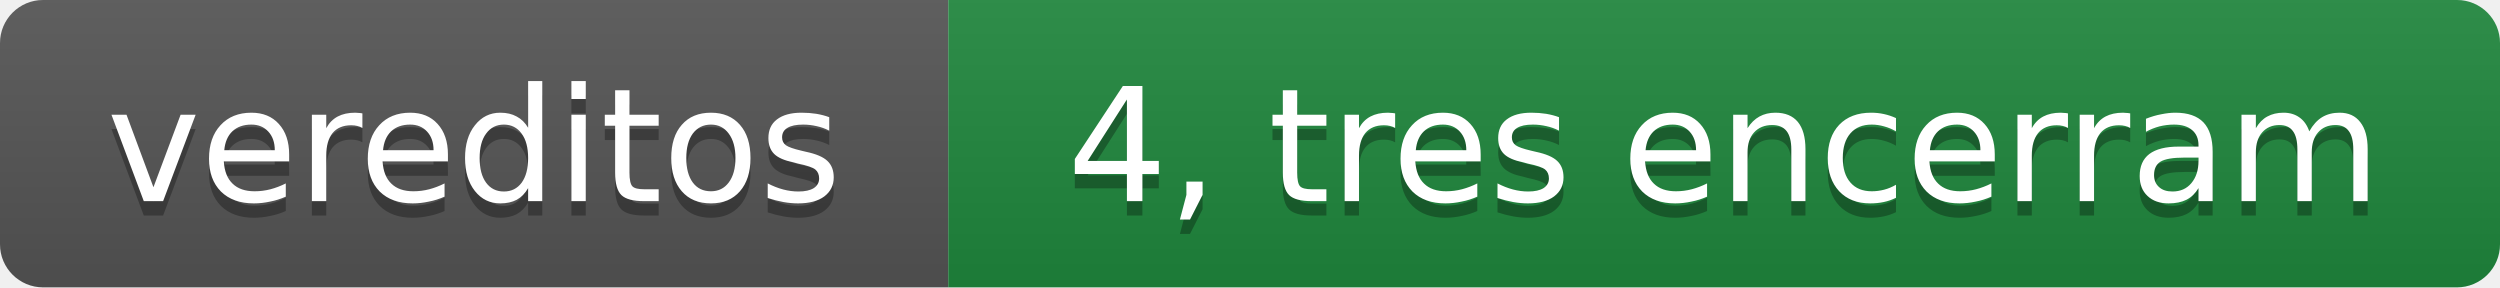
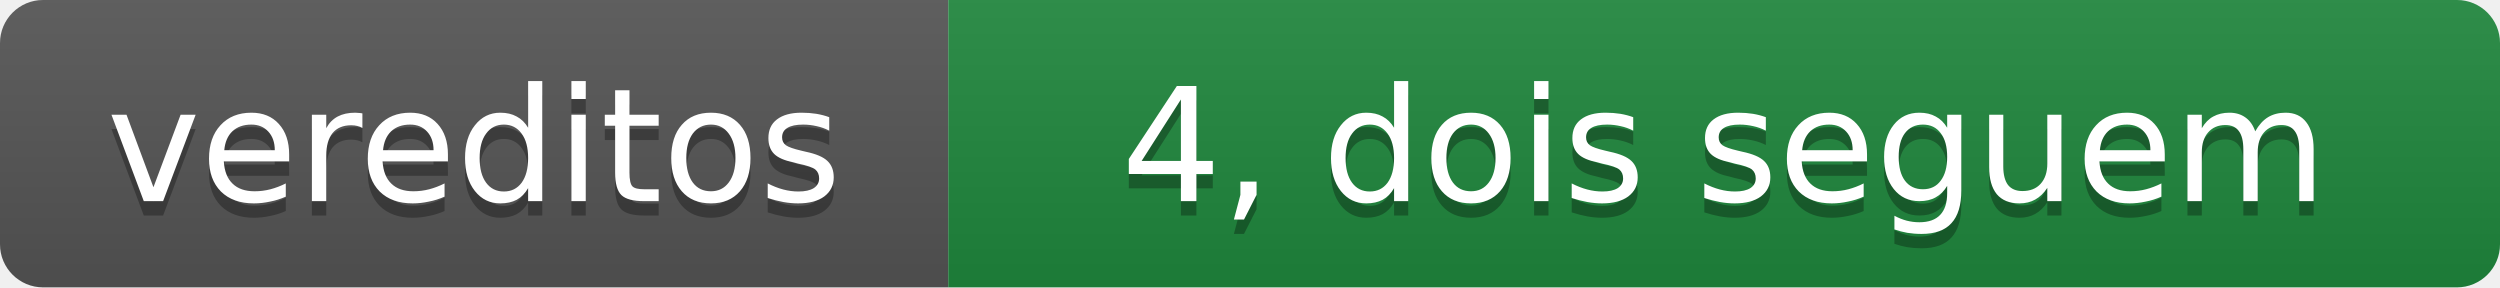
- <svg xmlns="http://www.w3.org/2000/svg" width="174" height="20" role="img" aria-label="vereditos: 4, tres encerram">
+ <svg xmlns="http://www.w3.org/2000/svg" width="174" height="20" role="img" aria-label="vereditos: 4, dois seguem">
  <linearGradient id="s" x2="0" y2="100%">
    <stop offset="0" stop-color="#bbb" stop-opacity=".1" />
    <stop offset="1" stop-opacity=".1" />
  </linearGradient>
  <clipPath id="c">
    <rect width="174" height="20" rx="3" fill="#fff" />
  </clipPath>
  <g clip-path="url(#c)">
    <rect width="66" height="20" fill="#555" />
    <rect x="66" width="108" height="20" fill="#1f883d" />
    <rect width="174" height="20" fill="url(#s)" />
  </g>
  <g fill="#fff" text-anchor="middle" font-family="Verdana,Geneva,DejaVu Sans,sans-serif" font-size="11">
    <text x="33" y="15" fill="#010101" fill-opacity=".3">vereditos</text>
    <text x="33" y="14">vereditos</text>
-     <text x="120" y="15" fill="#010101" fill-opacity=".3">4, tres encerram</text>
-     <text x="120" y="14">4, tres encerram</text>
+     <text x="120" y="15" fill="#010101" fill-opacity=".3">4, dois seguem</text>
+     <text x="120" y="14">4, dois seguem</text>
  </g>
</svg>
